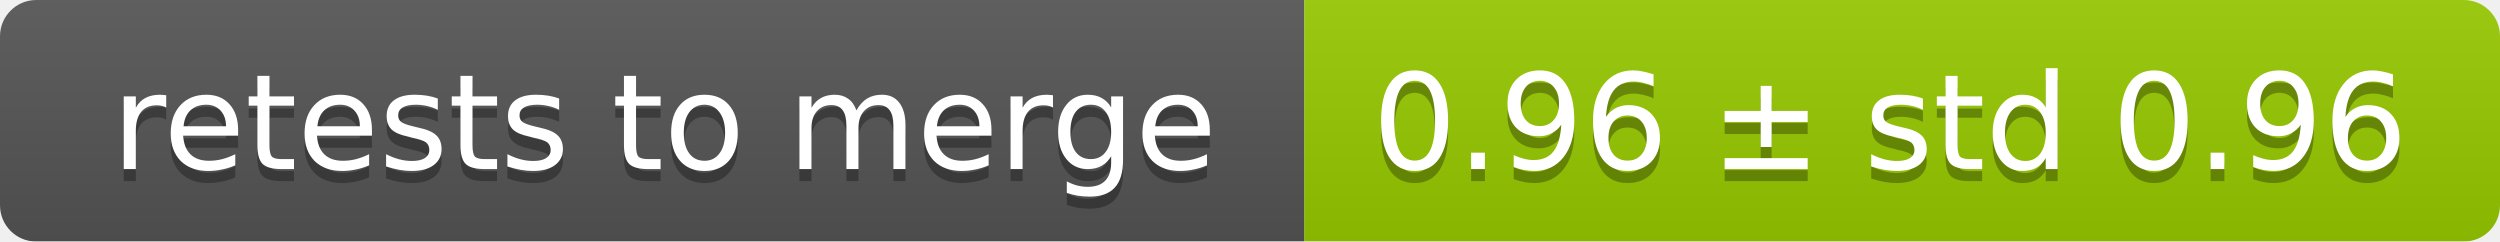
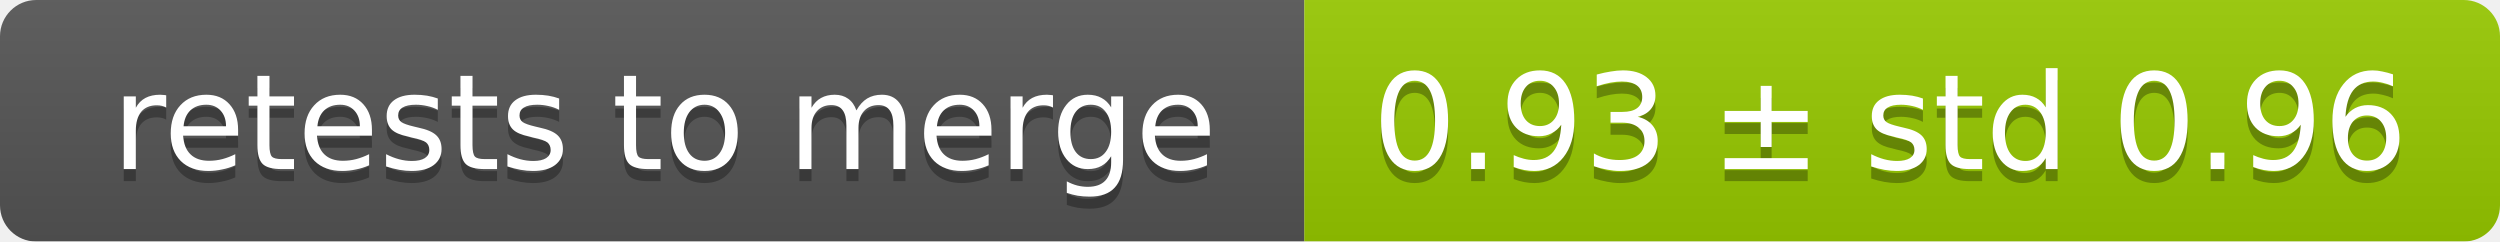
<svg xmlns="http://www.w3.org/2000/svg" width="207" height="20">
  <linearGradient id="smooth" x2="0" y2="100%">
    <stop offset="0" stop-color="#bbb" stop-opacity=".1" />
    <stop offset="1" stop-opacity=".1" />
  </linearGradient>
  <mask id="round">
    <rect width="207" height="20" rx="3" fill="#fff" />
  </mask>
  <g mask="url(#round)">
    <rect width="108" height="20" fill="#555" />
    <rect x="108" width="99" height="20" fill="#97ca00" />
    <rect width="207" height="20" fill="url(#smooth)" />
  </g>
  <g fill="#fff" text-anchor="middle" font-family="DejaVu Sans,Verdana,Geneva,sans-serif" font-size="11">
    <text x="55" y="15" fill="#010101" fill-opacity=".3">retests to merge</text>
    <text x="55" y="14">retests to merge</text>
-     <text x="156.5" y="15" fill="#010101" fill-opacity=".3">0.96 ± std 0.96</text>
-     <text x="156.5" y="14">0.96 ± std 0.96</text>
+     <text x="156.5" y="15" fill="#010101" fill-opacity=".3">0.93 ± std 0.96</text>
+     <text x="156.5" y="14">0.93 ± std 0.96</text>
  </g>
</svg>
